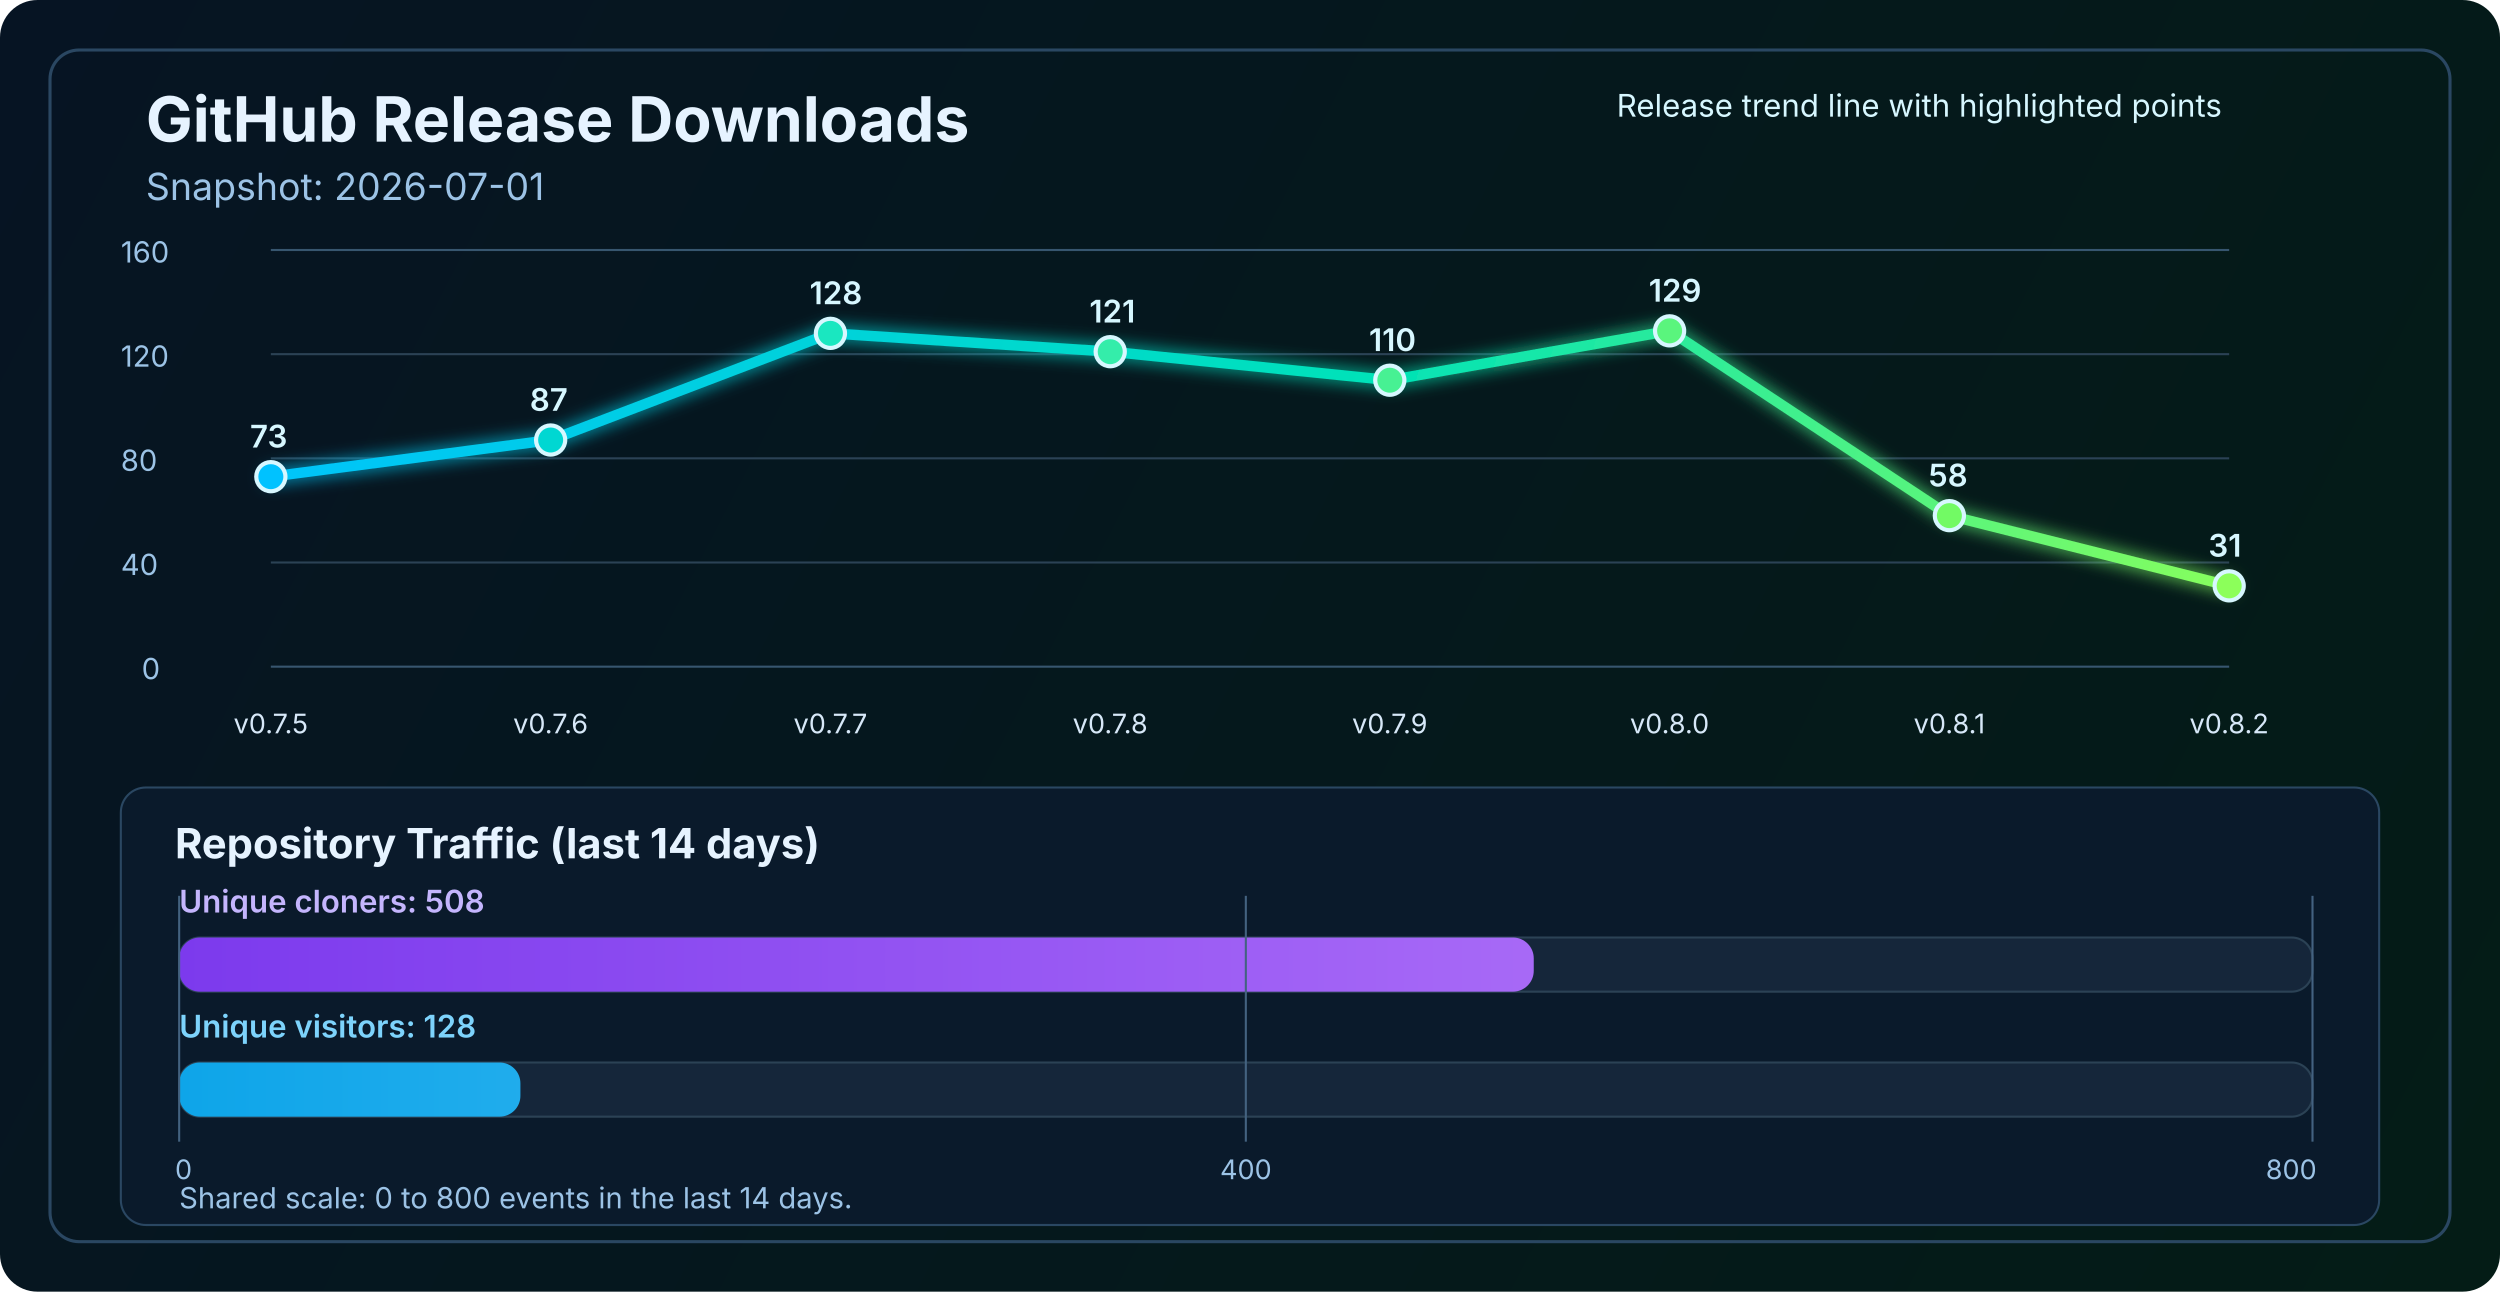
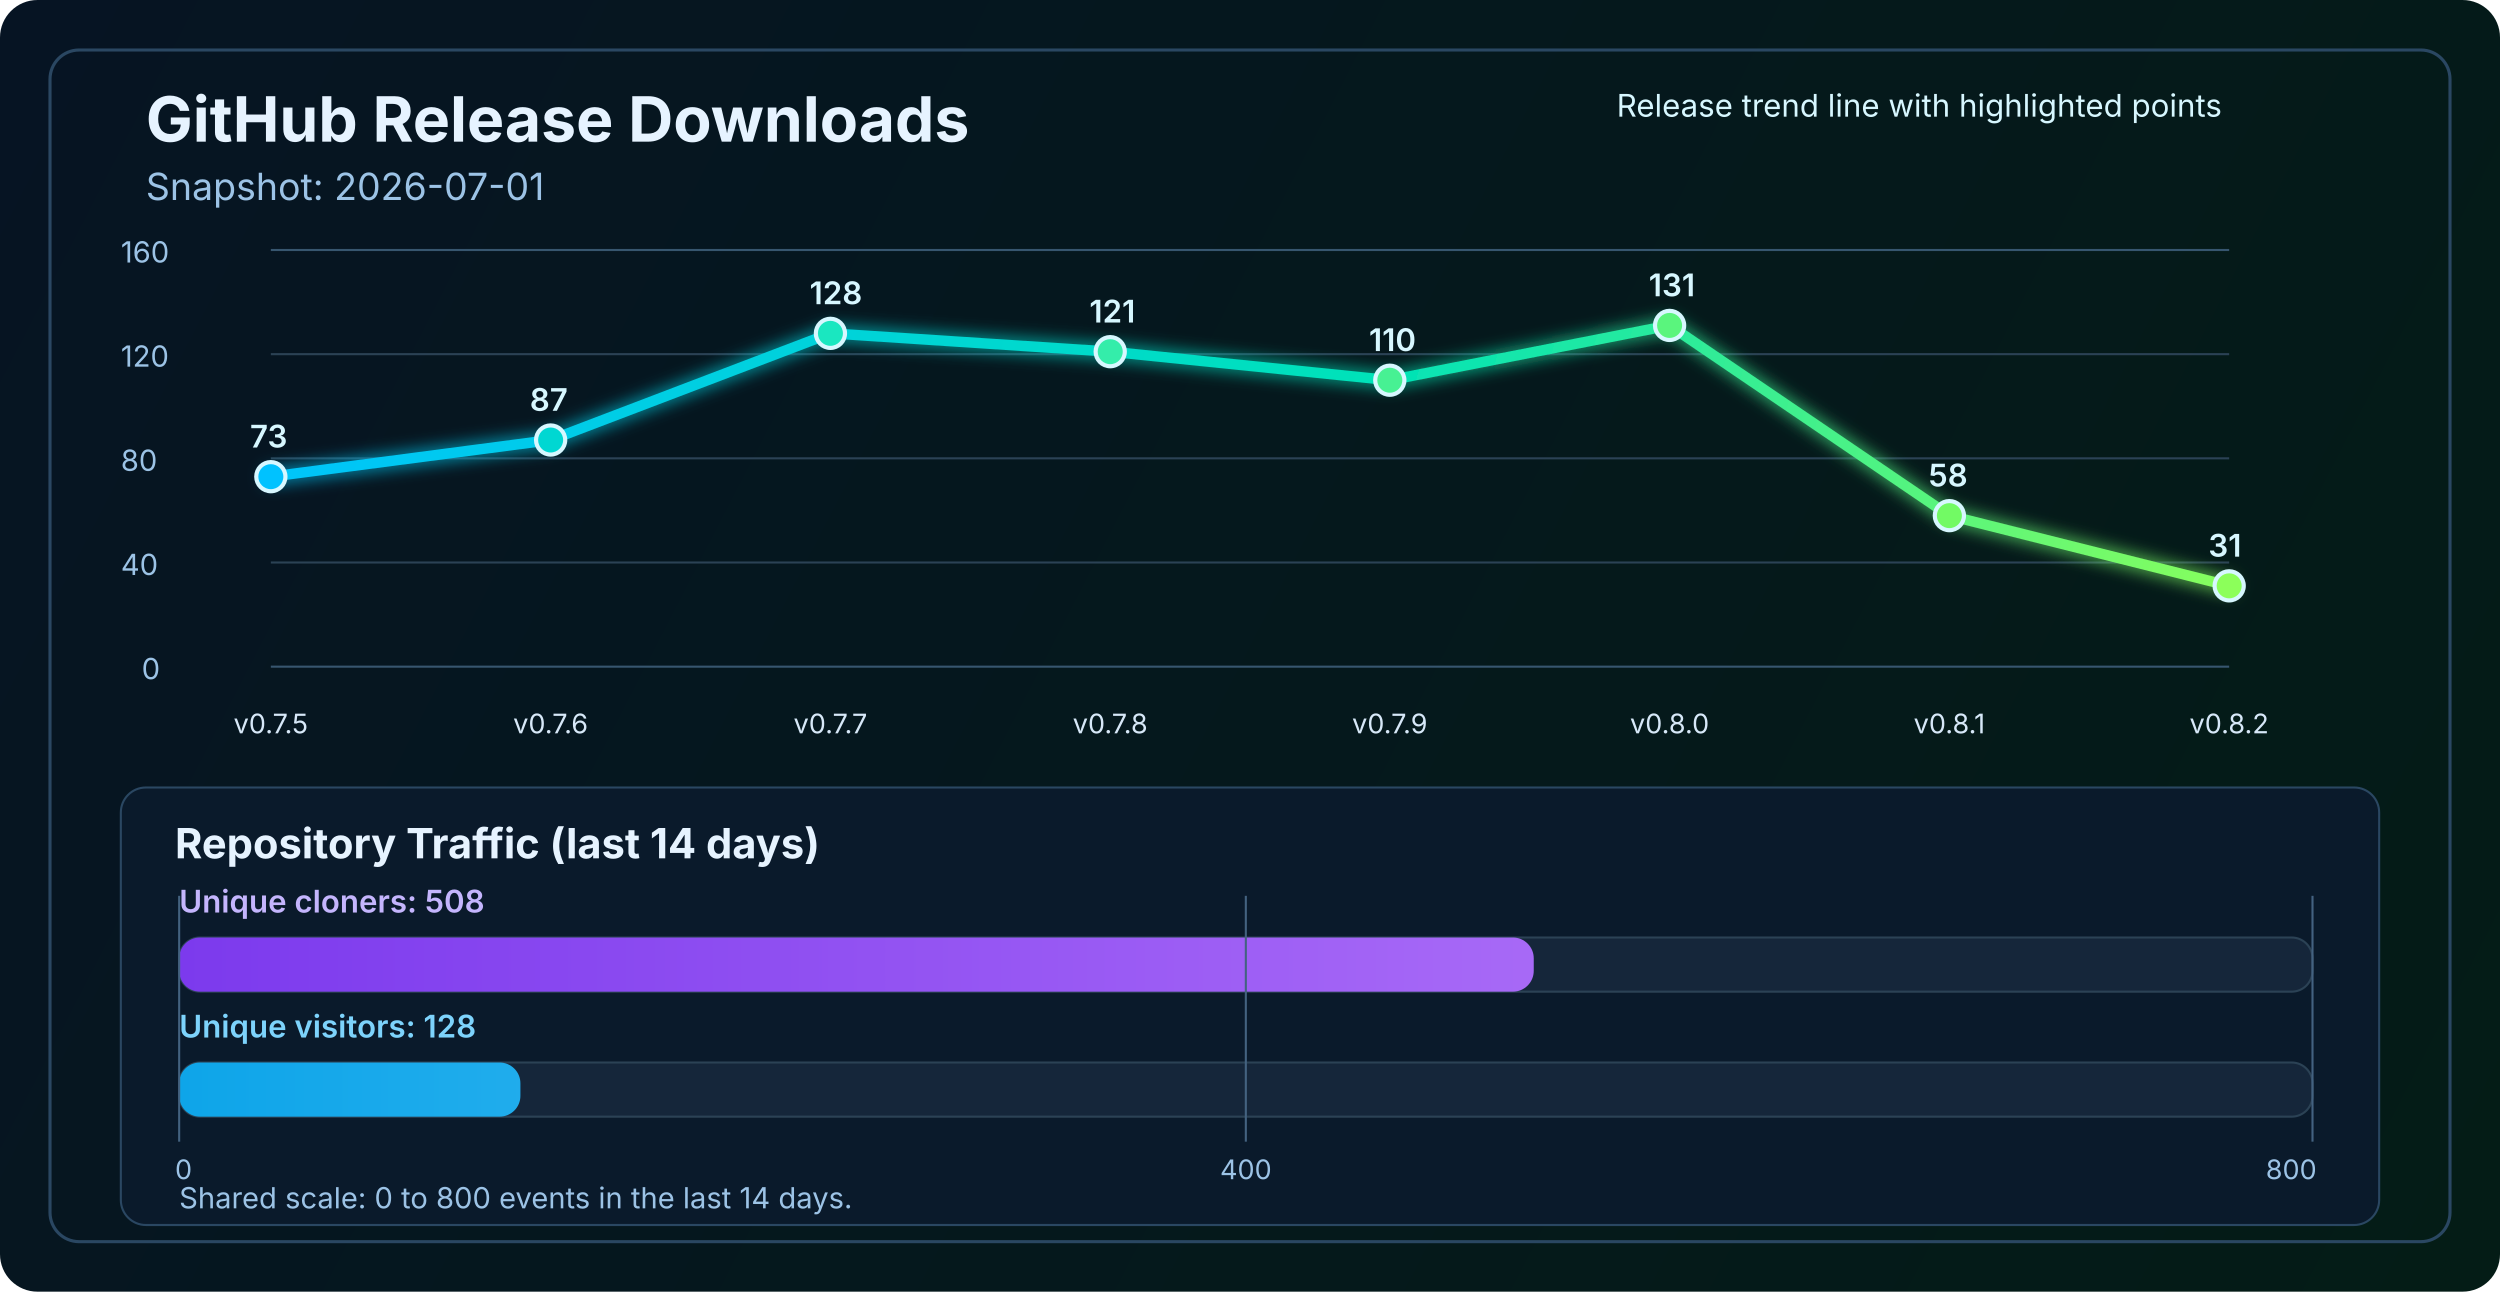
<svg xmlns="http://www.w3.org/2000/svg" width="1200" height="620" viewBox="0 0 1200 620" fill="none" role="img" aria-labelledby="title desc">
  <defs>
    <linearGradient id="bg" x1="0" y1="0" x2="1200" y2="620" gradientUnits="userSpaceOnUse">
      <stop stop-color="#061423" />
      <stop offset="1" stop-color="#041C16" />
    </linearGradient>
    <linearGradient id="line" x1="130" y1="86" x2="1070" y2="340" gradientUnits="userSpaceOnUse">
      <stop stop-color="#00C2FF" />
      <stop offset="0.55" stop-color="#00E2B8" />
      <stop offset="1" stop-color="#8CFF5A" />
    </linearGradient>
    <linearGradient id="cloneFill" x1="86" y1="450" x2="1110" y2="450" gradientUnits="userSpaceOnUse">
      <stop stop-color="#7C3AED" />
      <stop offset="1" stop-color="#C084FC" />
    </linearGradient>
    <linearGradient id="viewFill" x1="86" y1="482" x2="1110" y2="482" gradientUnits="userSpaceOnUse">
      <stop stop-color="#0EA5E9" />
      <stop offset="1" stop-color="#7DD3FC" />
    </linearGradient>
    <filter id="glow" x="-50%" y="-50%" width="200%" height="200%">
      <feGaussianBlur stdDeviation="4" result="blur" />
      <feMerge>
        <feMergeNode in="blur" />
        <feMergeNode in="SourceGraphic" />
      </feMerge>
    </filter>
  </defs>
  <rect width="1200" height="620" rx="18" fill="url(#bg)" />
  <rect x="24" y="24" width="1152" height="572" rx="14" stroke="#2A4762" stroke-width="1.5" />
  <text x="70" y="68" fill="#E6F3FF" font-size="30" font-family="SF Pro Display, -apple-system, BlinkMacSystemFont, Segoe UI, sans-serif" font-weight="700">GitHub Release Downloads</text>
  <text x="70" y="96" fill="#9CC3E6" font-size="18" font-family="SF Pro Text, -apple-system, BlinkMacSystemFont, Segoe UI, sans-serif">Snapshot: 2026-07-01</text>
  <line x1="130" y1="320.0" x2="1070" y2="320.0" stroke="#37566F" stroke-width="1" />
  <line x1="130" y1="270.0" x2="1070" y2="270.0" stroke="#2B4255" stroke-width="1" />
  <line x1="130" y1="220.0" x2="1070" y2="220.0" stroke="#2B4255" stroke-width="1" />
  <line x1="130" y1="170.0" x2="1070" y2="170.0" stroke="#2B4255" stroke-width="1" />
  <line x1="130" y1="120.0" x2="1070" y2="120.0" stroke="#37566F" stroke-width="1" />
  <text x="68" y="326.0" fill="#9CC3E6" font-size="14" font-family="SF Pro Text, -apple-system, BlinkMacSystemFont, Segoe UI, sans-serif">0</text>
  <text x="58" y="276.0" fill="#9CC3E6" font-size="14" font-family="SF Pro Text, -apple-system, BlinkMacSystemFont, Segoe UI, sans-serif">40</text>
  <text x="58" y="226.0" fill="#9CC3E6" font-size="14" font-family="SF Pro Text, -apple-system, BlinkMacSystemFont, Segoe UI, sans-serif">80</text>
  <text x="58" y="176.0" fill="#9CC3E6" font-size="14" font-family="SF Pro Text, -apple-system, BlinkMacSystemFont, Segoe UI, sans-serif">120</text>
  <text x="58" y="126.0" fill="#9CC3E6" font-size="14" font-family="SF Pro Text, -apple-system, BlinkMacSystemFont, Segoe UI, sans-serif">160</text>
-   <polyline points="130.0,228.8 264.3,211.2 398.6,160.0 532.9,168.8 667.1,182.5 801.4,158.8 935.7,247.5 1070.0,281.2" fill="none" stroke="url(#line)" stroke-width="5" stroke-linecap="round" stroke-linejoin="round" filter="url(#glow)" />
+   <polyline points="130.0,228.8 264.3,211.2 398.6,160.0 532.9,168.8 667.1,182.5 801.4,156.2 935.7,247.5 1070.0,281.2" fill="none" stroke="url(#line)" stroke-width="5" stroke-linecap="round" stroke-linejoin="round" filter="url(#glow)" />
  <circle cx="130.0" cy="228.8" r="7" fill="#00C2FF" stroke="#D7F7FF" stroke-width="2" />
  <circle cx="264.3" cy="211.2" r="7" fill="#00D7D2" stroke="#D7F7FF" stroke-width="2" />
  <circle cx="398.6" cy="160.0" r="7" fill="#1AE7C0" stroke="#D7F7FF" stroke-width="2" />
  <circle cx="532.9" cy="168.8" r="7" fill="#34EDAA" stroke="#D7F7FF" stroke-width="2" />
  <circle cx="667.1" cy="182.5" r="7" fill="#47F193" stroke="#D7F7FF" stroke-width="2" />
-   <circle cx="801.4" cy="158.8" r="7" fill="#5AF57D" stroke="#D7F7FF" stroke-width="2" />
+   <circle cx="801.4" cy="156.2" r="7" fill="#5AF57D" stroke="#D7F7FF" stroke-width="2" />
  <circle cx="935.7" cy="247.5" r="7" fill="#72FA64" stroke="#D7F7FF" stroke-width="2" />
  <circle cx="1070.0" cy="281.2" r="7" fill="#8CFF5A" stroke="#D7F7FF" stroke-width="2" />
  <text x="130.0" y="352" text-anchor="middle" fill="#D7E8F8" font-size="13" font-family="SF Pro Text, -apple-system, BlinkMacSystemFont, Segoe UI, sans-serif">v0.7.5</text>
  <text x="264.3" y="352" text-anchor="middle" fill="#D7E8F8" font-size="13" font-family="SF Pro Text, -apple-system, BlinkMacSystemFont, Segoe UI, sans-serif">v0.7.6</text>
  <text x="398.6" y="352" text-anchor="middle" fill="#D7E8F8" font-size="13" font-family="SF Pro Text, -apple-system, BlinkMacSystemFont, Segoe UI, sans-serif">v0.7.7</text>
  <text x="532.9" y="352" text-anchor="middle" fill="#D7E8F8" font-size="13" font-family="SF Pro Text, -apple-system, BlinkMacSystemFont, Segoe UI, sans-serif">v0.7.8</text>
  <text x="667.1" y="352" text-anchor="middle" fill="#D7E8F8" font-size="13" font-family="SF Pro Text, -apple-system, BlinkMacSystemFont, Segoe UI, sans-serif">v0.7.9</text>
  <text x="801.4" y="352" text-anchor="middle" fill="#D7E8F8" font-size="13" font-family="SF Pro Text, -apple-system, BlinkMacSystemFont, Segoe UI, sans-serif">v0.8.0</text>
  <text x="935.7" y="352" text-anchor="middle" fill="#D7E8F8" font-size="13" font-family="SF Pro Text, -apple-system, BlinkMacSystemFont, Segoe UI, sans-serif">v0.8.1</text>
  <text x="1070.0" y="352" text-anchor="middle" fill="#D7E8F8" font-size="13" font-family="SF Pro Text, -apple-system, BlinkMacSystemFont, Segoe UI, sans-serif">v0.8.2</text>
  <text x="120.0" y="214.8" fill="#D7F7FF" font-size="15" font-family="SF Pro Text, -apple-system, BlinkMacSystemFont, Segoe UI, sans-serif" font-weight="600">73</text>
  <text x="254.3" y="197.2" fill="#D7F7FF" font-size="15" font-family="SF Pro Text, -apple-system, BlinkMacSystemFont, Segoe UI, sans-serif" font-weight="600">87</text>
  <text x="388.6" y="146.0" fill="#D7F7FF" font-size="15" font-family="SF Pro Text, -apple-system, BlinkMacSystemFont, Segoe UI, sans-serif" font-weight="600">128</text>
  <text x="522.9" y="154.8" fill="#D7F7FF" font-size="15" font-family="SF Pro Text, -apple-system, BlinkMacSystemFont, Segoe UI, sans-serif" font-weight="600">121</text>
  <text x="657.1" y="168.5" fill="#D7F7FF" font-size="15" font-family="SF Pro Text, -apple-system, BlinkMacSystemFont, Segoe UI, sans-serif" font-weight="600">110</text>
-   <text x="791.4" y="144.8" fill="#D7F7FF" font-size="15" font-family="SF Pro Text, -apple-system, BlinkMacSystemFont, Segoe UI, sans-serif" font-weight="600">129</text>
+   <text x="791.4" y="142.2" fill="#D7F7FF" font-size="15" font-family="SF Pro Text, -apple-system, BlinkMacSystemFont, Segoe UI, sans-serif" font-weight="600">131</text>
  <text x="925.7" y="233.5" fill="#D7F7FF" font-size="15" font-family="SF Pro Text, -apple-system, BlinkMacSystemFont, Segoe UI, sans-serif" font-weight="600">58</text>
  <text x="1060.0" y="267.2" fill="#D7F7FF" font-size="15" font-family="SF Pro Text, -apple-system, BlinkMacSystemFont, Segoe UI, sans-serif" font-weight="600">31</text>
  <text x="776" y="56" fill="#D7F7FF" font-size="15" font-family="SF Pro Text, -apple-system, BlinkMacSystemFont, Segoe UI, sans-serif">Release trend line with highlighted points</text>
  <rect x="58" y="378" width="1084" height="210" rx="12" fill="#0A1A2B" stroke="#2A4762" stroke-width="1" />
  <text x="84" y="412" fill="#E6F3FF" font-size="20" font-family="SF Pro Text, -apple-system, BlinkMacSystemFont, Segoe UI, sans-serif" font-weight="700">Repository Traffic (last 14 days)</text>
  <text x="86" y="438" fill="#C4B5FD" font-size="15" font-family="SF Pro Text, -apple-system, BlinkMacSystemFont, Segoe UI, sans-serif" font-weight="600">Unique cloners: 508</text>
  <rect x="86" y="450" width="1024" height="26" rx="10" fill="#15263A" stroke="#2B4255" stroke-width="1" />
  <rect x="86" y="450" width="650.2" height="26" rx="10" fill="url(#cloneFill)" />
  <text x="86" y="498" fill="#7DD3FC" font-size="15" font-family="SF Pro Text, -apple-system, BlinkMacSystemFont, Segoe UI, sans-serif" font-weight="600">Unique visitors: 128</text>
  <rect x="86" y="510" width="1024" height="26" rx="10" fill="#15263A" stroke="#2B4255" stroke-width="1" />
  <rect x="86" y="510" width="163.8" height="26" rx="10" fill="url(#viewFill)" />
  <line x1="86" y1="430" x2="86" y2="548" stroke="#436280" stroke-width="1" />
  <line x1="598.0" y1="430" x2="598.0" y2="548" stroke="#436280" stroke-width="1" />
  <line x1="1110" y1="430" x2="1110" y2="548" stroke="#436280" stroke-width="1" />
  <text x="84" y="566" text-anchor="start" fill="#9CC3E6" font-size="13" font-family="SF Pro Text, -apple-system, BlinkMacSystemFont, Segoe UI, sans-serif">0</text>
  <text x="598.0" y="566" text-anchor="middle" fill="#9CC3E6" font-size="13" font-family="SF Pro Text, -apple-system, BlinkMacSystemFont, Segoe UI, sans-serif">400</text>
  <text x="1112" y="566" text-anchor="end" fill="#9CC3E6" font-size="13" font-family="SF Pro Text, -apple-system, BlinkMacSystemFont, Segoe UI, sans-serif">800</text>
  <text x="86" y="580" fill="#9CC3E6" font-size="14" font-family="SF Pro Text, -apple-system, BlinkMacSystemFont, Segoe UI, sans-serif">Shared scale: 0 to 800 events in the last 14 days.</text>
</svg>
